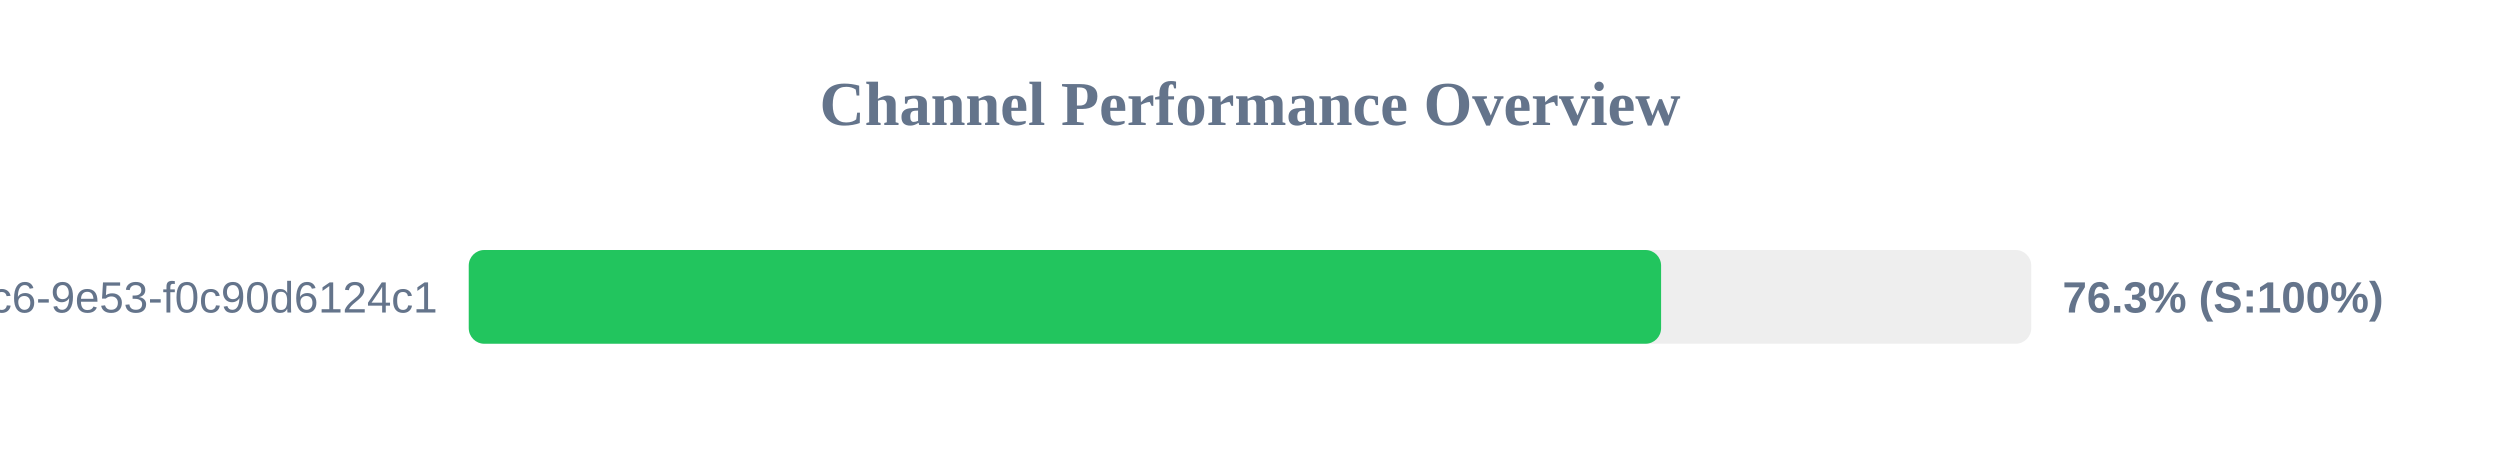
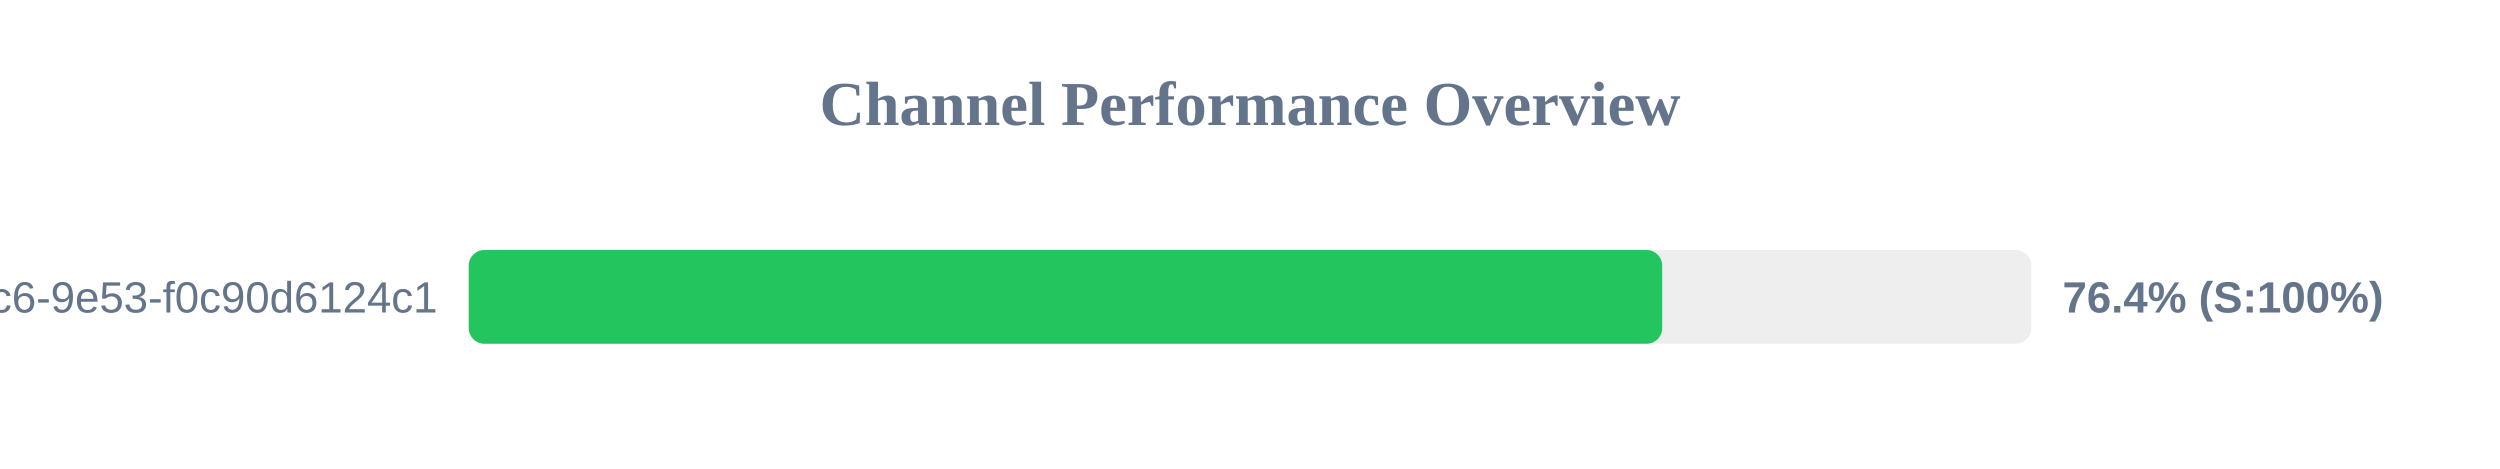
<svg xmlns="http://www.w3.org/2000/svg" width="800" height="150" version="1.1">
  <style>
        .row { font: 14px Arial; fill: #64748b; }
        .score { font: bold 14px Arial; fill: #64748b; }
    </style>
  <text x="400" y="40" text-anchor="middle" font-size="20px" font-weight="bold" fill="#64748b">Channel Performance Overview</text>
  <rect x="150" y="80" width="500" height="30" fill="#eee" rx="5" />
-   <rect x="150" y="80" width="381.55" height="30" fill="#22c55e" rx="5" />
+   <rect x="150" y="80" width="381.9" height="30" fill="#22c55e" rx="5" />
  <text x="140" y="100" text-anchor="end" class="row">?uuid=4685eb2a-5ddb-4dc6-9e53-f0c90d6124c1</text>
-   <text x="660" y="100" text-anchor="start" class="score">76.3% (S:100%)</text>
+   <text x="660" y="100" text-anchor="start" class="score">76.4% (S:100%)</text>
</svg>
